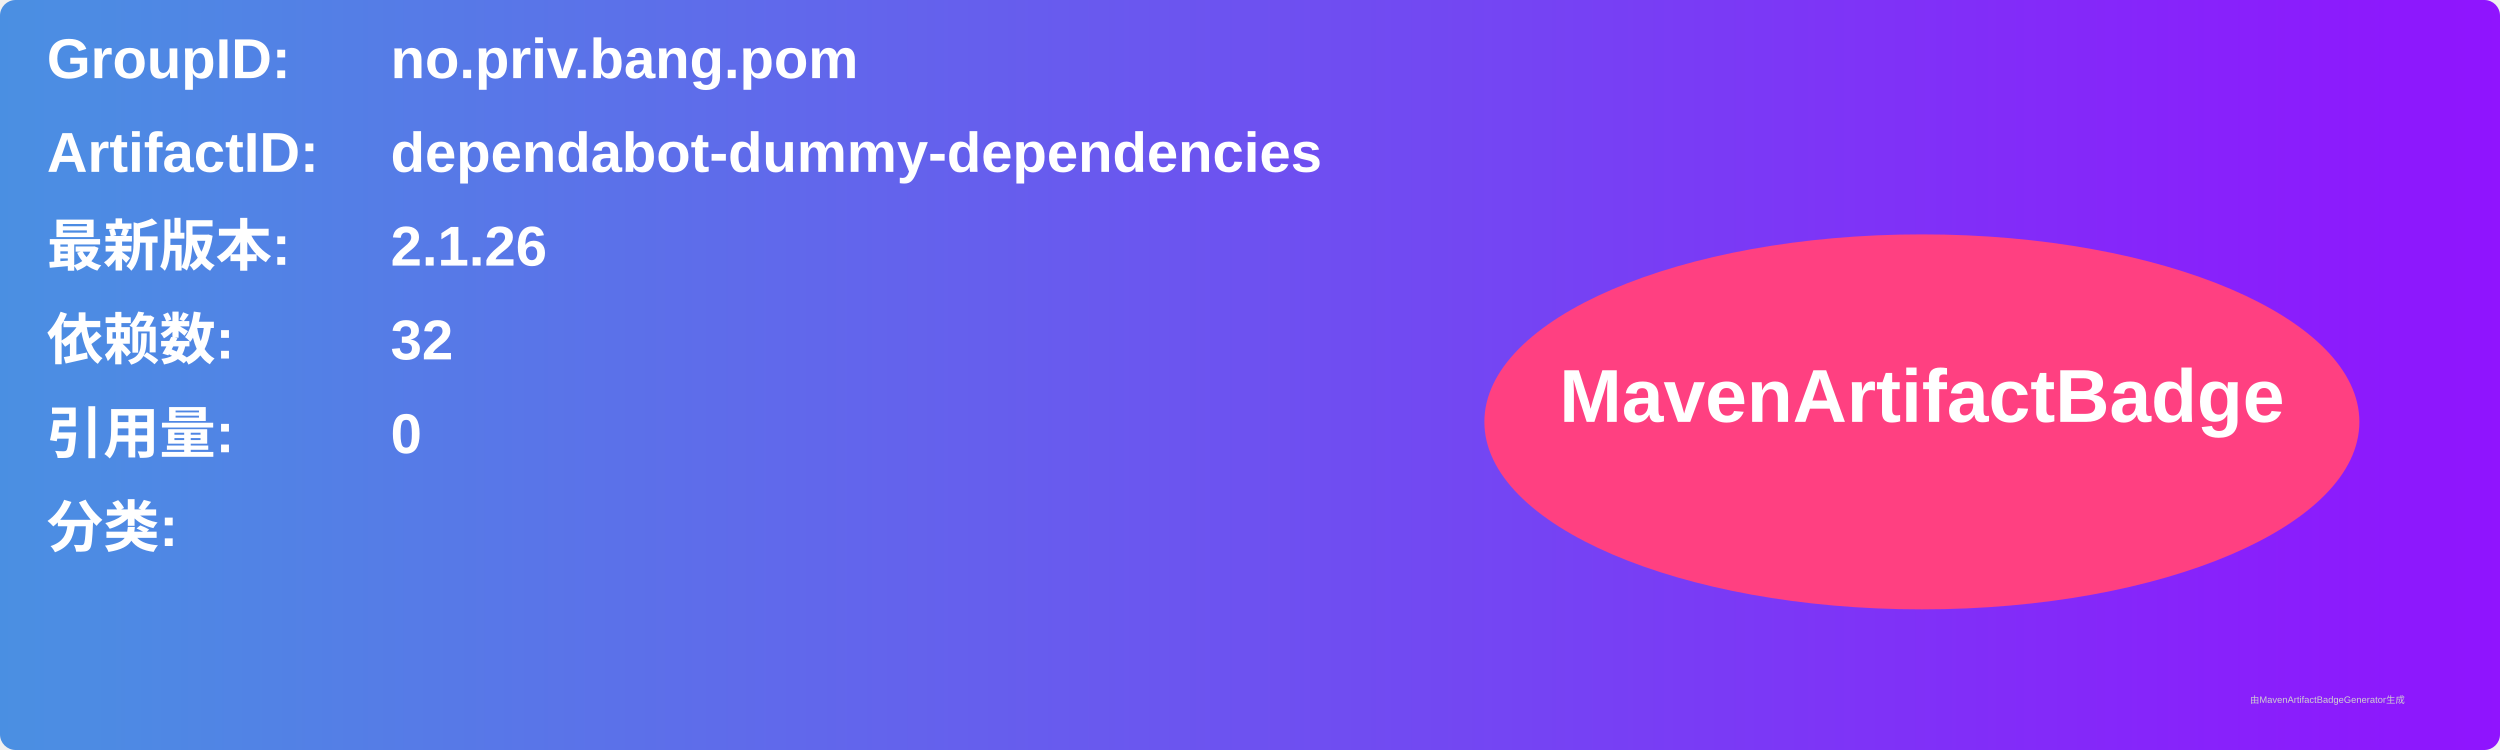
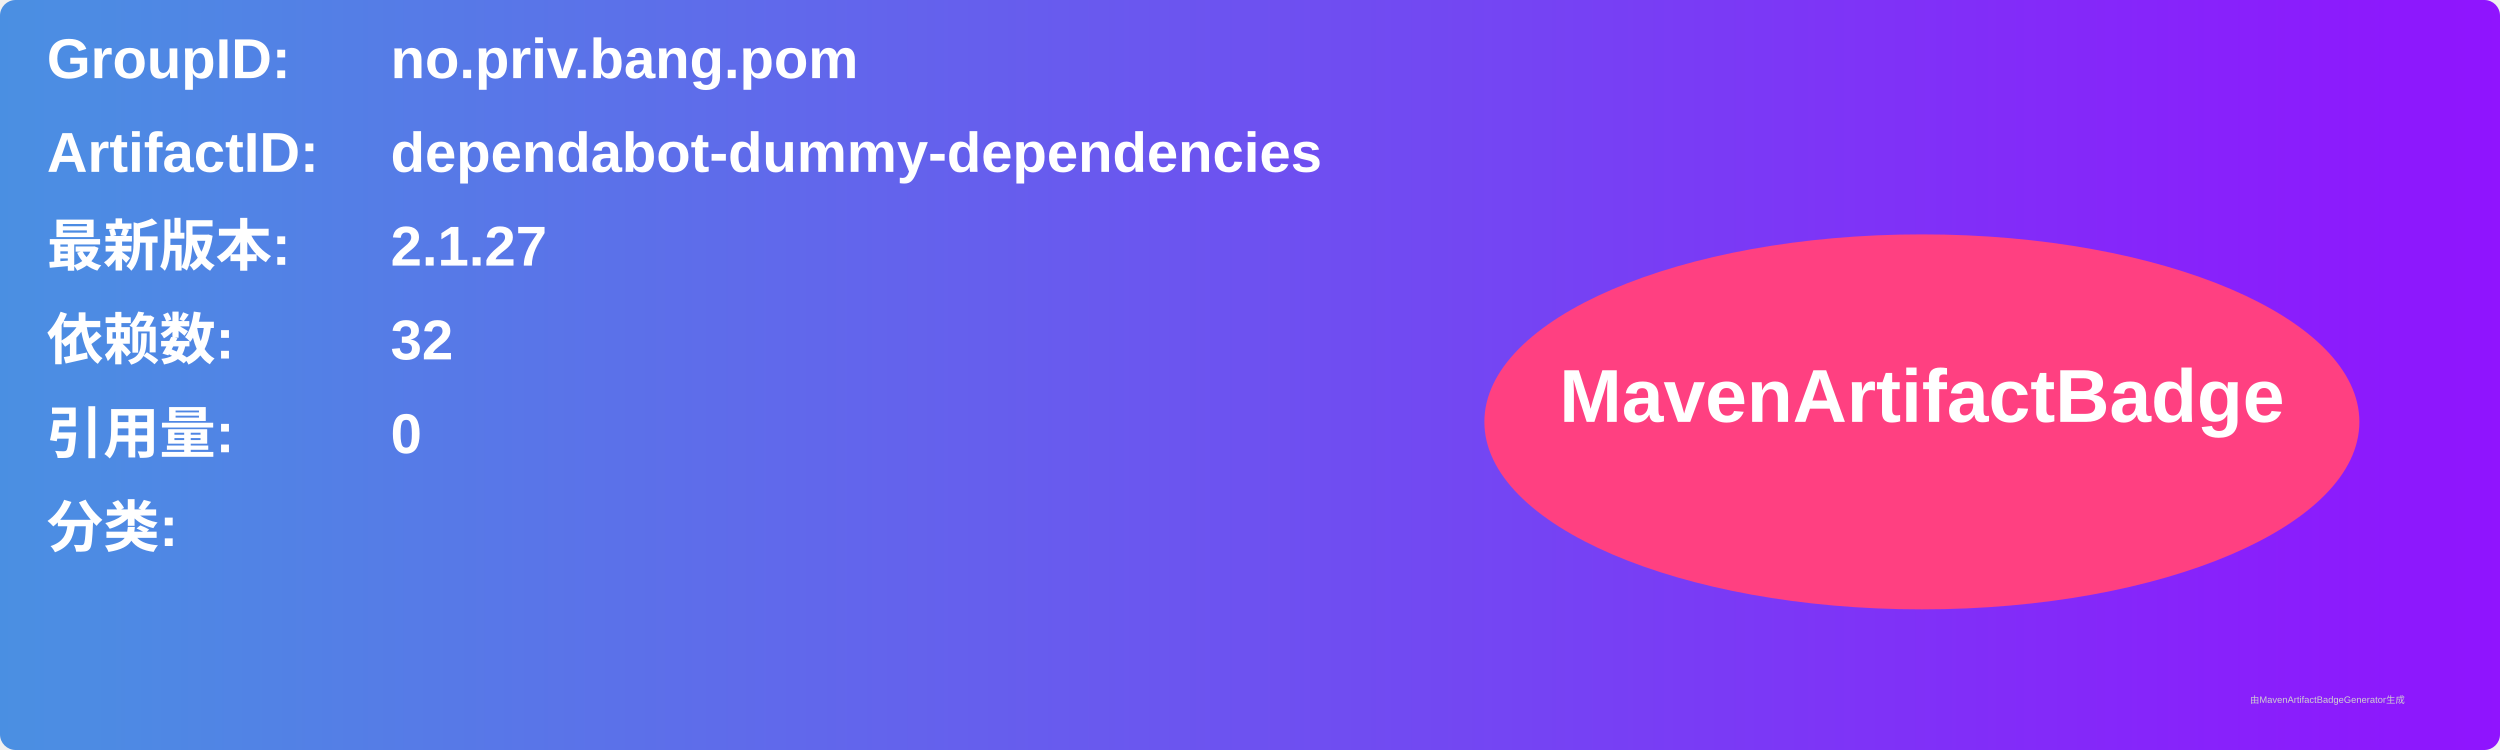
<svg xmlns="http://www.w3.org/2000/svg" width="800" height="240" viewBox="0 0 800 240">
  <linearGradient id="grad" x1="0%" y1="0%" x2="100%" y2="0%">
    <stop offset="0%" stop-color="#4a90e2" />
    <stop offset="100%" stop-color="#9013fe" />
  </linearGradient>
  <rect width="100%" height="100%" rx="5" ry="5" fill="url(#grad)" />
  <g transform="translate(15, 15)">
    <text x="0" y="10" font-family="Arial" font-size="18" fill="white" font-weight="bold" width="260">GroupID:</text>
    <text x="110" y="10" font-family="Arial" font-size="18" fill="white" font-weight="bold" width="460">no.priv.bang.pom</text>
    <text x="0" y="40" font-family="Arial" font-size="18" fill="white" font-weight="bold" width="260">ArtifactID:</text>
    <text x="110" y="40" font-family="Arial" font-size="18" fill="white" font-weight="bold" width="460">dependabot-dummy-dependencies</text>
    <text x="0" y="70" font-family="Arial" font-size="18" fill="white" font-weight="bold">最新版本:</text>
    <text x="110" y="70" font-family="Arial" font-size="18" fill="white" font-weight="bold">
-       <tspan font-weight="bold">2.1.26</tspan>
+       <tspan font-weight="bold">2.1.27</tspan>
    </text>
    <text x="0" y="100" font-family="Arial" font-size="18" fill="white" font-weight="bold">依赖数: </text>
    <text x="110" y="100" font-family="Arial" font-size="18" fill="white">
      <tspan font-weight="bold">32</tspan>
    </text>
    <text x="0" y="130" font-family="Arial" font-size="18" fill="white" font-weight="bold">引用量: </text>
    <text x="110" y="130" font-family="Arial" font-size="18" fill="white">
      <tspan font-weight="bold">0</tspan>
    </text>
    <text x="0" y="160" font-family="Arial" font-size="18" fill="white" font-weight="bold">分类:</text>
    <text x="10" y="190" font-family="Arial" font-size="10" fill="white">
      <tspan font-weight="bold" />
    </text>
    <ellipse cx="600" cy="120" rx="140" ry="60" fill="#ff4081" />
    <text x="600" y="120" text-anchor="middle" font-family="Arial" font-size="24" fill="white" font-weight="bold">MavenArtifactBadge</text>
  </g>
  <text x="720" y="225" font-family="Arial" font-size="3" fill="#d0d0d0">由MavenArtifactBadgeGenerator生成</text>
</svg>
